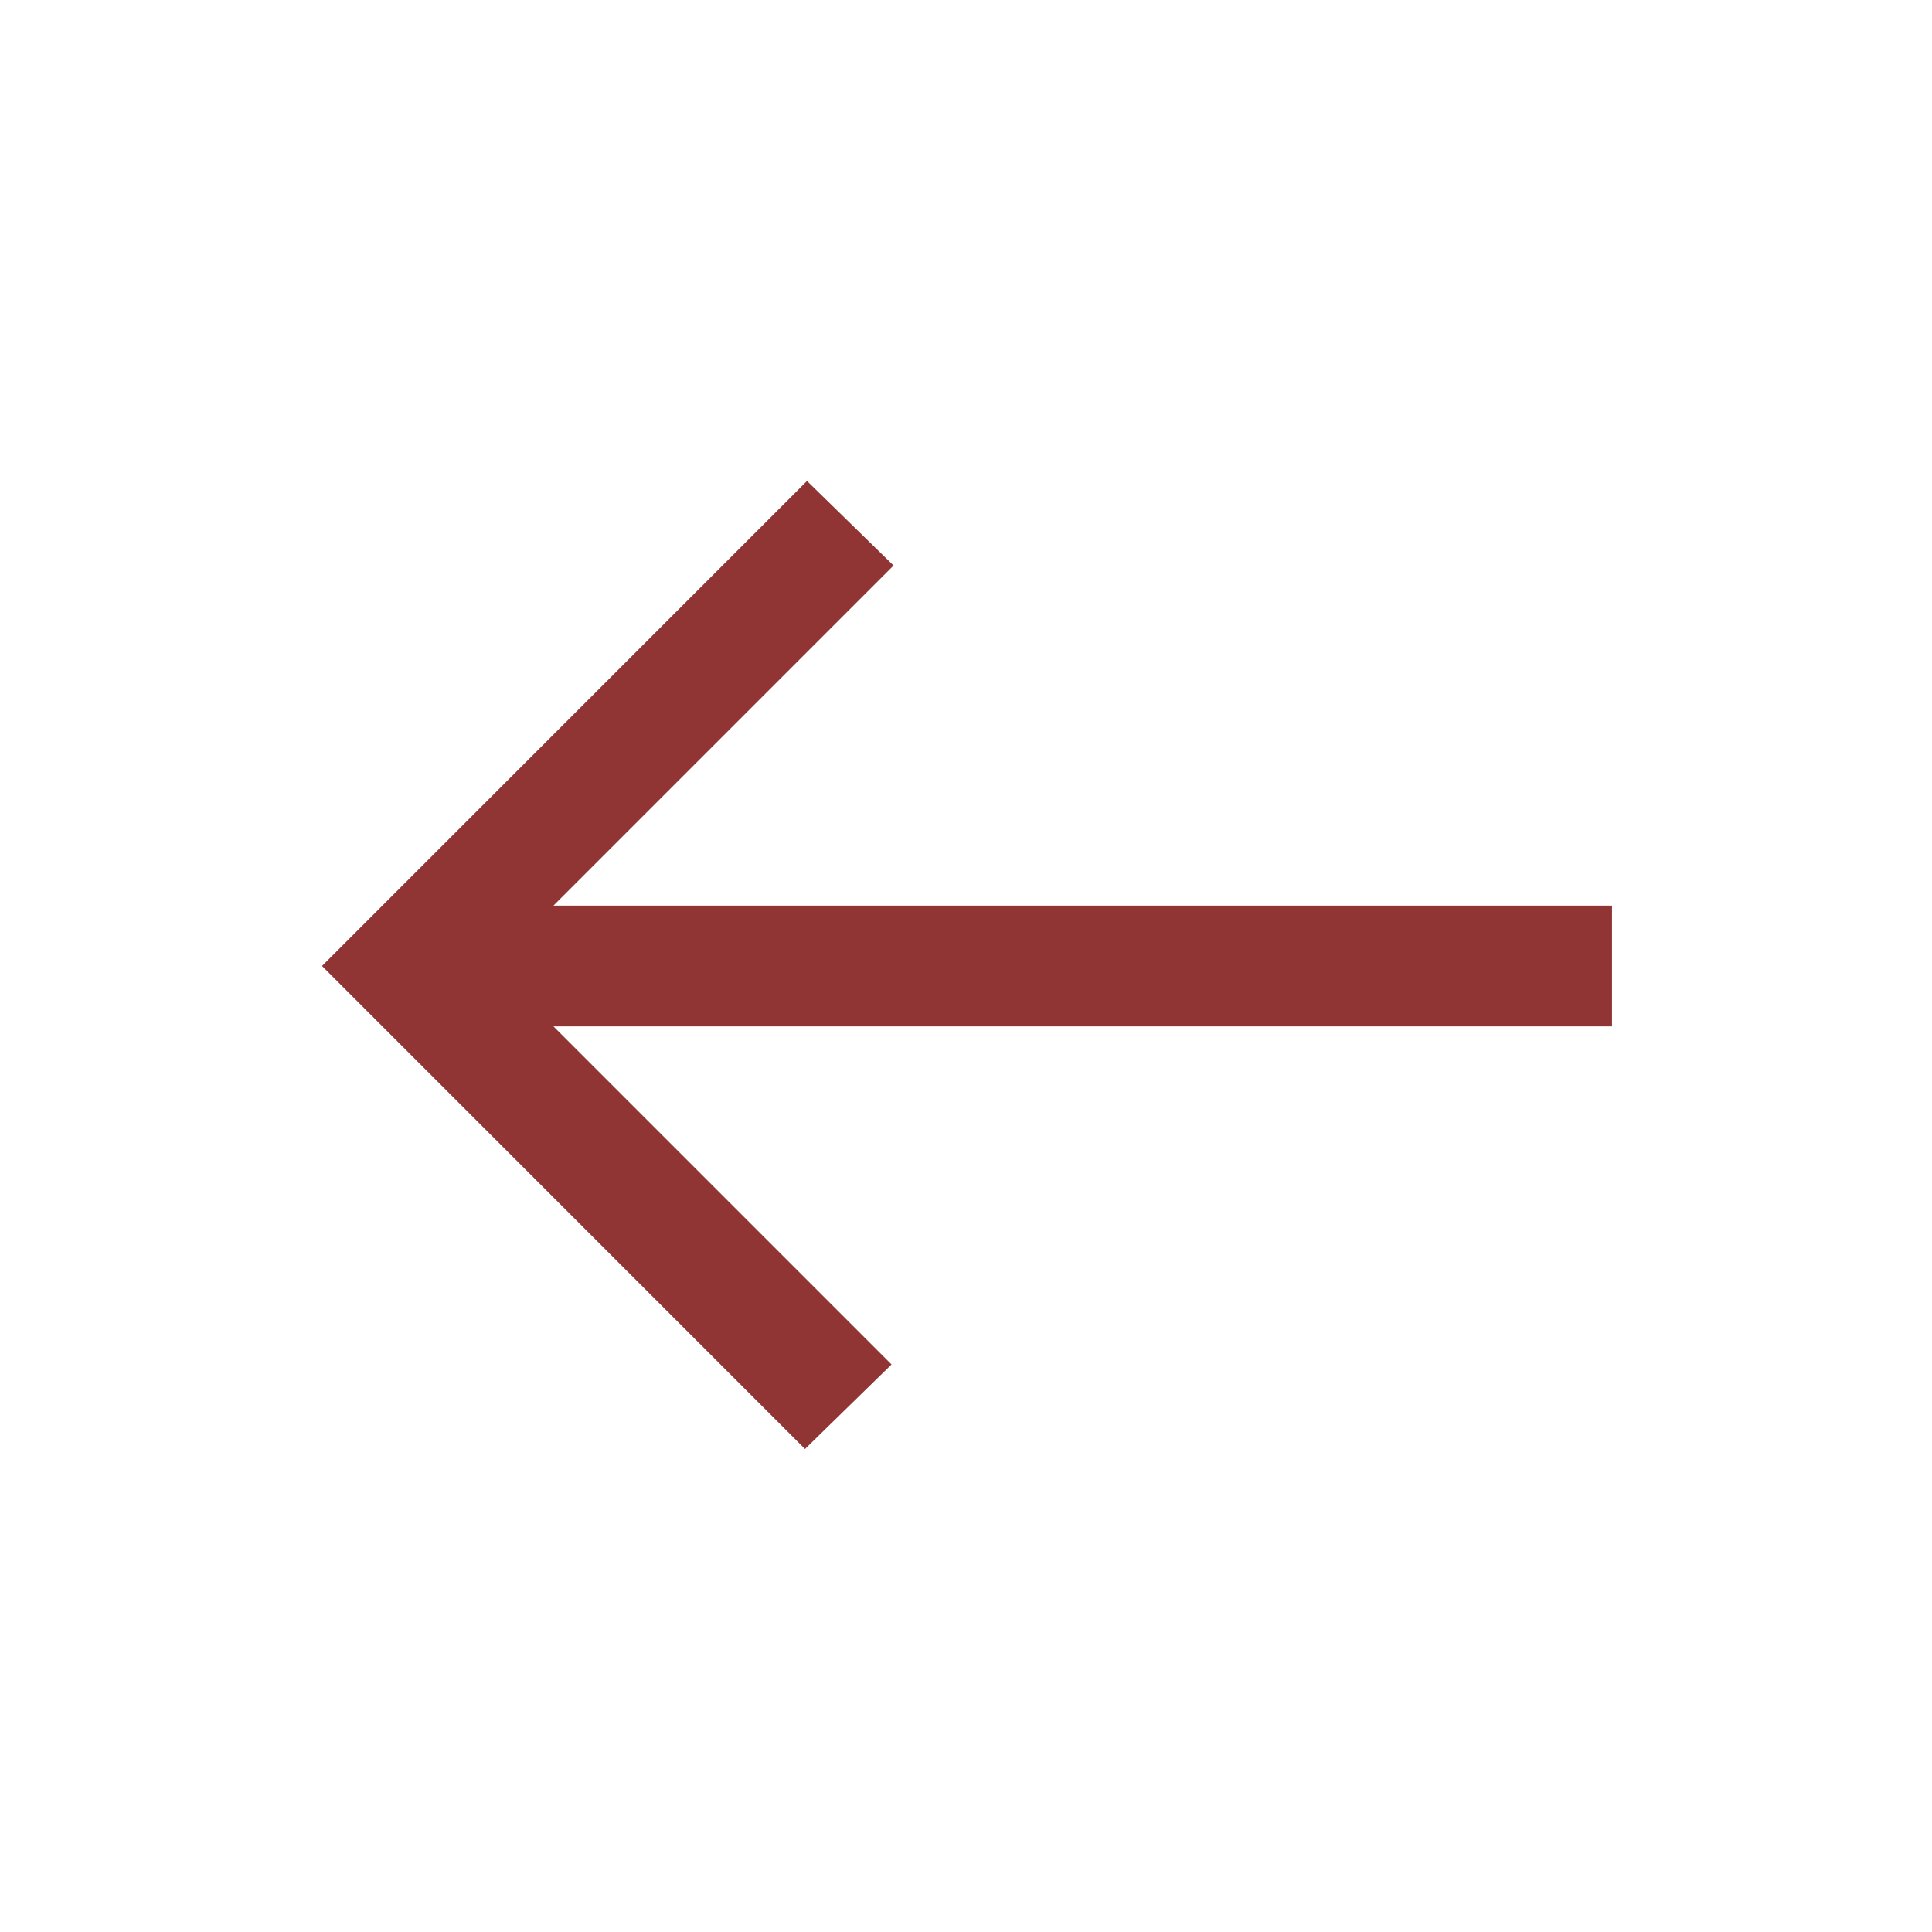
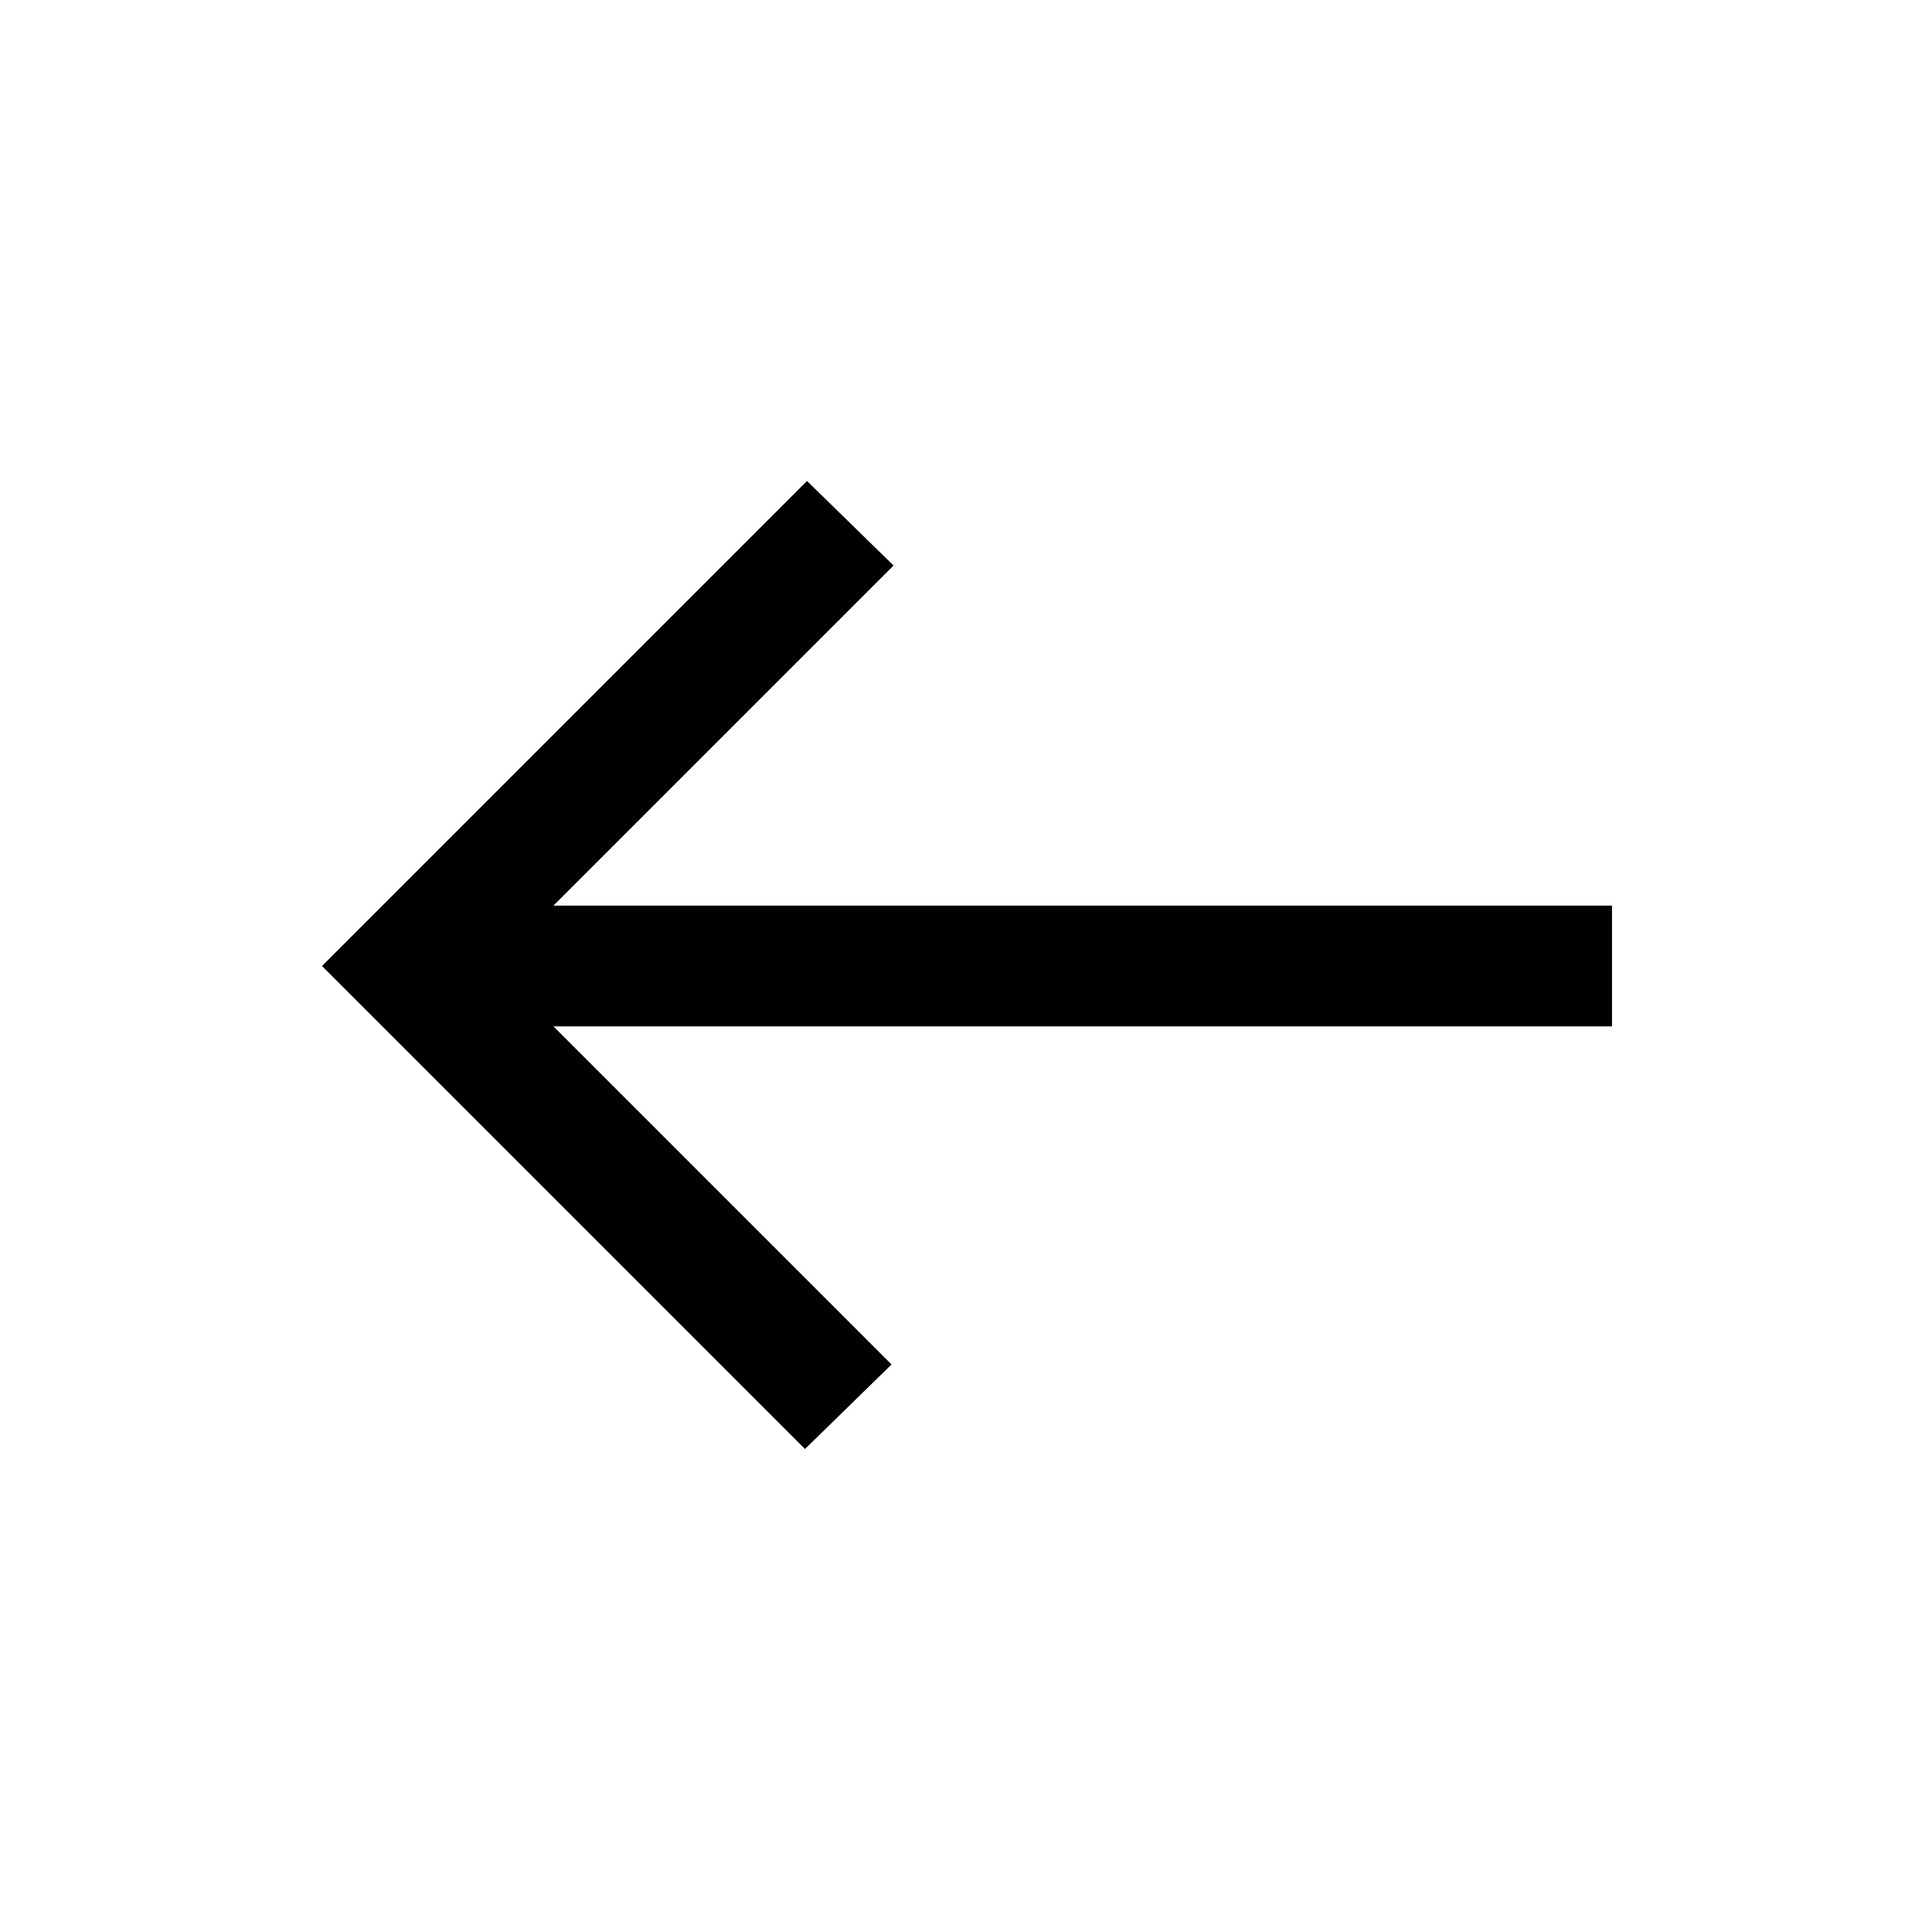
- <svg xmlns="http://www.w3.org/2000/svg" height="48px" viewBox="0 -960 960 960" width="48px" fill="#903434">
+ <svg xmlns="http://www.w3.org/2000/svg" height="48px" viewBox="0 -960 960 960" width="48px">
  <path d="M400-240 160-480l241-241 43 42-169 169h526v60H275l168 168-43 42Z" />
</svg>
